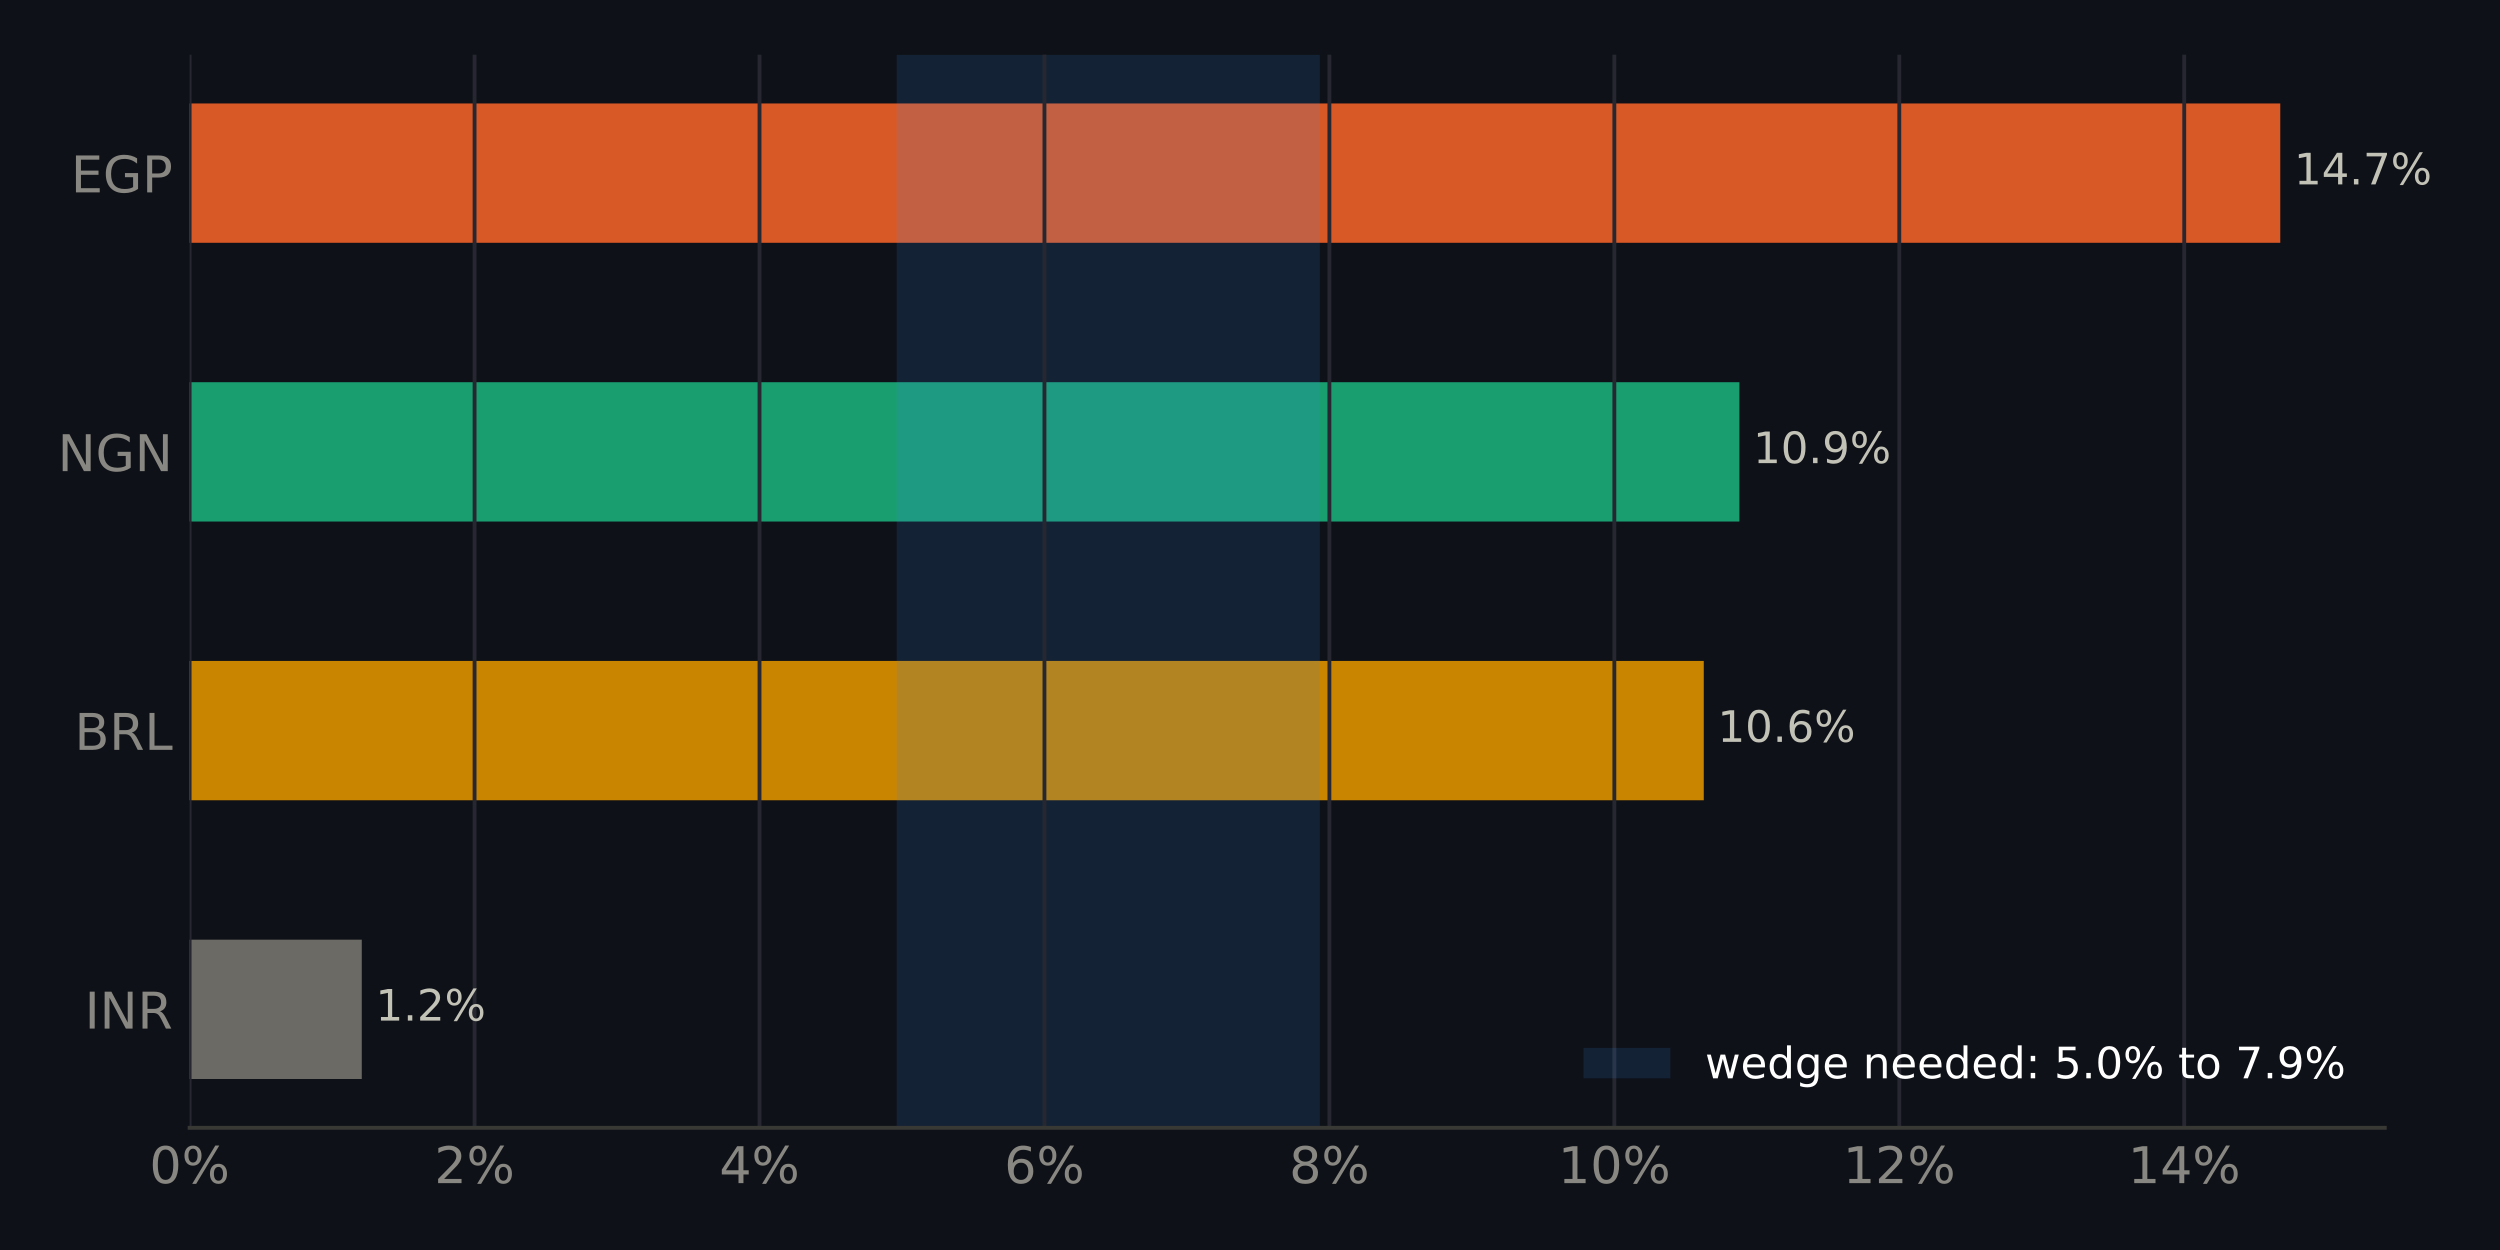
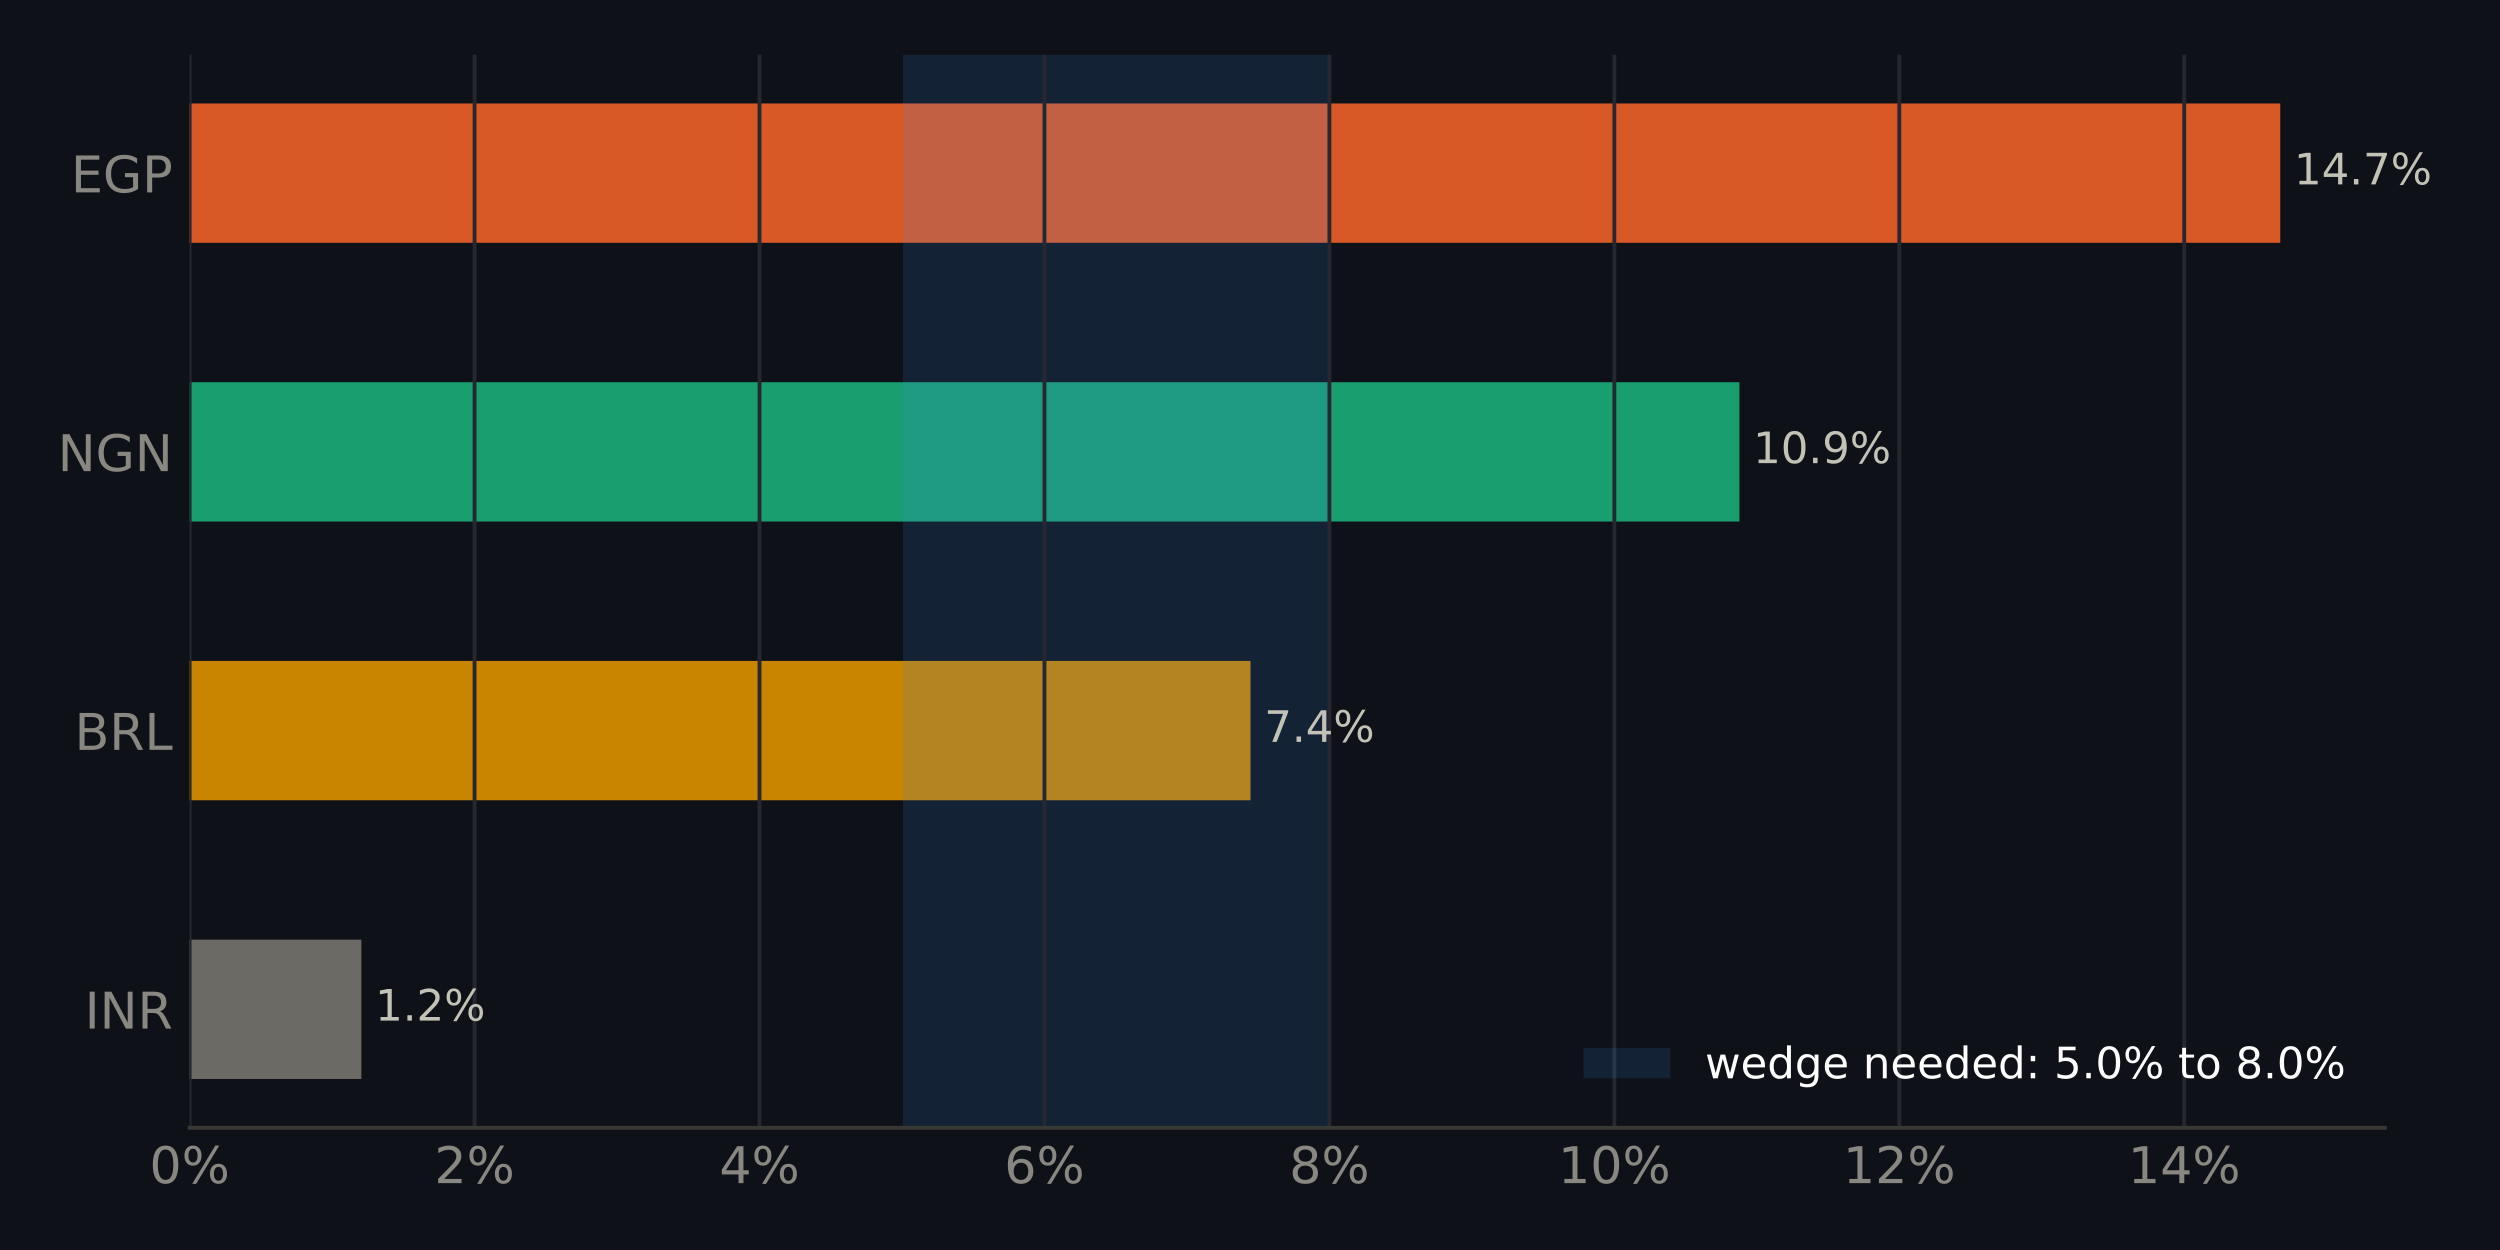
<svg xmlns="http://www.w3.org/2000/svg" xmlns:xlink="http://www.w3.org/1999/xlink" width="518.4pt" height="259.2pt" viewBox="0 0 518.4 259.2" version="1.1">
  <defs>
    <style type="text/css">*{stroke-linejoin: round; stroke-linecap: butt}</style>
  </defs>
  <g id="figure_1">
    <g id="patch_1">
      <path d="M 0 259.2  L 518.4 259.2  L 518.4 0  L 0 0  z " style="fill: #0e1117" />
    </g>
    <g id="axes_1">
      <g id="patch_2">
        <path d="M 39.32 233.86  L 494.511 233.86  L 494.511 11.34  L 39.32 11.34  z " style="fill: #0e1117" />
      </g>
      <g id="patch_3">
-         <path d="M 39.32 223.745  L 75.018 223.745  L 75.018 194.847  L 39.32 194.847  z " clip-path="url(#pb9f6e95bd1)" style="fill: #6b6a64" />
+         <path d="M 39.32 223.745  L 74.93 223.745  L 74.93 194.847  L 39.32 194.847  z " clip-path="url(#pbd26dbac1a)" style="fill: #6b6a64" />
      </g>
      <g id="patch_4">
-         <path d="M 39.32 165.948  L 353.293 165.948  L 353.293 137.049  L 39.32 137.049  z " clip-path="url(#pb9f6e95bd1)" style="fill: #c98500" />
+         <path d="M 39.32 165.948  L 259.305 165.948  L 259.305 137.049  L 39.32 137.049  z " clip-path="url(#pbd26dbac1a)" style="fill: #c98500" />
      </g>
      <g id="patch_5">
-         <path d="M 39.32 108.151  L 360.679 108.151  L 360.679 79.252  L 39.32 79.252  z " clip-path="url(#pb9f6e95bd1)" style="fill: #199e70" />
+         <path d="M 39.32 108.151  L 360.679 108.151  L 360.679 79.252  L 39.32 79.252  z " clip-path="url(#pbd26dbac1a)" style="fill: #199e70" />
      </g>
      <g id="patch_6">
-         <path d="M 39.32 50.353  L 472.836 50.353  L 472.836 21.455  L 39.32 21.455  z " clip-path="url(#pb9f6e95bd1)" style="fill: #d95926" />
+         <path d="M 39.32 50.353  L 472.836 50.353  L 472.836 21.455  L 39.32 21.455  z " clip-path="url(#pbd26dbac1a)" style="fill: #d95926" />
      </g>
      <g id="patch_7">
-         <path d="M 185.938 233.86  L 273.673 233.86  L 273.673 11.34  L 185.938 11.34  z " clip-path="url(#pb9f6e95bd1)" style="fill: #3987e5; opacity: 0.15" />
+         <path d="M 187.24 233.86  L 275.816 233.86  L 275.816 11.34  L 187.24 11.34  z " clip-path="url(#pbd26dbac1a)" style="fill: #3987e5; opacity: 0.15" />
      </g>
      <g id="matplotlib.axis_1">
        <g id="xtick_1">
          <g id="line2d_1">
-             <path d="M 39.32 233.86  L 39.32 11.34  " clip-path="url(#pb9f6e95bd1)" style="fill: none; stroke: #262730; stroke-width: 0.8; stroke-linecap: square" />
+             <path d="M 39.32 233.86  L 39.32 11.34  " clip-path="url(#pbd26dbac1a)" style="fill: none; stroke: #262730; stroke-width: 0.8; stroke-linecap: square" />
          </g>
          <g id="line2d_2" />
          <g id="text_1">
            <g style="fill: #898781" transform="translate(30.99137 245.3375) scale(0.105 -0.105)">
              <defs>
                <path id="DejaVuSans-13" d="M 2034 4250  Q 1547 4250 1301 3770  Q 1056 3291 1056 2328  Q 1056 1369 1301 889  Q 1547 409 2034 409  Q 2525 409 2770 889  Q 3016 1369 3016 2328  Q 3016 3291 2770 3770  Q 2525 4250 2034 4250  z M 2034 4750  Q 2819 4750 3233 4129  Q 3647 3509 3647 2328  Q 3647 1150 3233 529  Q 2819 -91 2034 -91  Q 1250 -91 836 529  Q 422 1150 422 2328  Q 422 3509 836 4129  Q 1250 4750 2034 4750  z " transform="scale(0.015625)" />
                <path id="DejaVuSans-8" d="M 4653 2053  Q 4381 2053 4226 1822  Q 4072 1591 4072 1178  Q 4072 772 4226 539  Q 4381 306 4653 306  Q 4919 306 5073 539  Q 5228 772 5228 1178  Q 5228 1588 5073 1820  Q 4919 2053 4653 2053  z M 4653 2450  Q 5147 2450 5437 2106  Q 5728 1763 5728 1178  Q 5728 594 5436 251  Q 5144 -91 4653 -91  Q 4153 -91 3862 251  Q 3572 594 3572 1178  Q 3572 1766 3864 2108  Q 4156 2450 4653 2450  z M 1428 4353  Q 1159 4353 1004 4120  Q 850 3888 850 3481  Q 850 3069 1003 2837  Q 1156 2606 1428 2606  Q 1700 2606 1854 2837  Q 2009 3069 2009 3481  Q 2009 3884 1853 4118  Q 1697 4353 1428 4353  z M 4250 4750  L 4750 4750  L 1831 -91  L 1331 -91  L 4250 4750  z M 1428 4750  Q 1922 4750 2215 4408  Q 2509 4066 2509 3481  Q 2509 2891 2217 2550  Q 1925 2209 1428 2209  Q 931 2209 642 2551  Q 353 2894 353 3481  Q 353 4063 643 4406  Q 934 4750 1428 4750  z " transform="scale(0.015625)" />
              </defs>
              <use xlink:href="#DejaVuSans-13" />
              <use xlink:href="#DejaVuSans-8" transform="translate(63.625 0)" />
            </g>
          </g>
        </g>
        <g id="xtick_2">
          <g id="line2d_3">
-             <path d="M 98.406 233.86  L 98.406 11.34  " clip-path="url(#pb9f6e95bd1)" style="fill: none; stroke: #262730; stroke-width: 0.8; stroke-linecap: square" />
+             <path d="M 98.406 233.86  L 98.406 11.34  " clip-path="url(#pbd26dbac1a)" style="fill: none; stroke: #262730; stroke-width: 0.8; stroke-linecap: square" />
          </g>
          <g id="line2d_4" />
          <g id="text_2">
            <g style="fill: #898781" transform="translate(90.07731 245.3375) scale(0.105 -0.105)">
              <defs>
                <path id="DejaVuSans-15" d="M 1228 531  L 3431 531  L 3431 0  L 469 0  L 469 531  Q 828 903 1448 1529  Q 2069 2156 2228 2338  Q 2531 2678 2651 2914  Q 2772 3150 2772 3378  Q 2772 3750 2511 3984  Q 2250 4219 1831 4219  Q 1534 4219 1204 4116  Q 875 4013 500 3803  L 500 4441  Q 881 4594 1212 4672  Q 1544 4750 1819 4750  Q 2544 4750 2975 4387  Q 3406 4025 3406 3419  Q 3406 3131 3298 2873  Q 3191 2616 2906 2266  Q 2828 2175 2409 1742  Q 1991 1309 1228 531  z " transform="scale(0.015625)" />
              </defs>
              <use xlink:href="#DejaVuSans-15" />
              <use xlink:href="#DejaVuSans-8" transform="translate(63.625 0)" />
            </g>
          </g>
        </g>
        <g id="xtick_3">
          <g id="line2d_5">
-             <path d="M 157.492 233.86  L 157.492 11.34  " clip-path="url(#pb9f6e95bd1)" style="fill: none; stroke: #262730; stroke-width: 0.8; stroke-linecap: square" />
+             <path d="M 157.492 233.86  L 157.492 11.34  " clip-path="url(#pbd26dbac1a)" style="fill: none; stroke: #262730; stroke-width: 0.8; stroke-linecap: square" />
          </g>
          <g id="line2d_6" />
          <g id="text_3">
            <g style="fill: #898781" transform="translate(149.1632 245.3375) scale(0.105 -0.105)">
              <defs>
                <path id="DejaVuSans-17" d="M 2419 4116  L 825 1625  L 2419 1625  L 2419 4116  z M 2253 4666  L 3047 4666  L 3047 1625  L 3713 1625  L 3713 1100  L 3047 1100  L 3047 0  L 2419 0  L 2419 1100  L 313 1100  L 313 1709  L 2253 4666  z " transform="scale(0.015625)" />
              </defs>
              <use xlink:href="#DejaVuSans-17" />
              <use xlink:href="#DejaVuSans-8" transform="translate(63.625 0)" />
            </g>
          </g>
        </g>
        <g id="xtick_4">
          <g id="line2d_7">
-             <path d="M 216.578 233.86  L 216.578 11.34  " clip-path="url(#pb9f6e95bd1)" style="fill: none; stroke: #262730; stroke-width: 0.8; stroke-linecap: square" />
+             <path d="M 216.578 233.86  L 216.578 11.34  " clip-path="url(#pbd26dbac1a)" style="fill: none; stroke: #262730; stroke-width: 0.8; stroke-linecap: square" />
          </g>
          <g id="line2d_8" />
          <g id="text_4">
            <g style="fill: #898781" transform="translate(208.2492 245.3375) scale(0.105 -0.105)">
              <defs>
                <path id="DejaVuSans-19" d="M 2113 2584  Q 1688 2584 1439 2293  Q 1191 2003 1191 1497  Q 1191 994 1439 701  Q 1688 409 2113 409  Q 2538 409 2786 701  Q 3034 994 3034 1497  Q 3034 2003 2786 2293  Q 2538 2584 2113 2584  z M 3366 4563  L 3366 3988  Q 3128 4100 2886 4159  Q 2644 4219 2406 4219  Q 1781 4219 1451 3797  Q 1122 3375 1075 2522  Q 1259 2794 1537 2939  Q 1816 3084 2150 3084  Q 2853 3084 3261 2657  Q 3669 2231 3669 1497  Q 3669 778 3244 343  Q 2819 -91 2113 -91  Q 1303 -91 875 529  Q 447 1150 447 2328  Q 447 3434 972 4092  Q 1497 4750 2381 4750  Q 2619 4750 2861 4703  Q 3103 4656 3366 4563  z " transform="scale(0.015625)" />
              </defs>
              <use xlink:href="#DejaVuSans-19" />
              <use xlink:href="#DejaVuSans-8" transform="translate(63.625 0)" />
            </g>
          </g>
        </g>
        <g id="xtick_5">
          <g id="line2d_9">
-             <path d="M 275.664 233.86  L 275.664 11.34  " clip-path="url(#pb9f6e95bd1)" style="fill: none; stroke: #262730; stroke-width: 0.8; stroke-linecap: square" />
+             <path d="M 275.664 233.86  L 275.664 11.34  " clip-path="url(#pbd26dbac1a)" style="fill: none; stroke: #262730; stroke-width: 0.8; stroke-linecap: square" />
          </g>
          <g id="line2d_10" />
          <g id="text_5">
            <g style="fill: #898781" transform="translate(267.3351 245.3375) scale(0.105 -0.105)">
              <defs>
                <path id="DejaVuSans-1b" d="M 2034 2216  Q 1584 2216 1326 1975  Q 1069 1734 1069 1313  Q 1069 891 1326 650  Q 1584 409 2034 409  Q 2484 409 2743 651  Q 3003 894 3003 1313  Q 3003 1734 2745 1975  Q 2488 2216 2034 2216  z M 1403 2484  Q 997 2584 770 2862  Q 544 3141 544 3541  Q 544 4100 942 4425  Q 1341 4750 2034 4750  Q 2731 4750 3128 4425  Q 3525 4100 3525 3541  Q 3525 3141 3298 2862  Q 3072 2584 2669 2484  Q 3125 2378 3379 2068  Q 3634 1759 3634 1313  Q 3634 634 3220 271  Q 2806 -91 2034 -91  Q 1263 -91 848 271  Q 434 634 434 1313  Q 434 1759 690 2068  Q 947 2378 1403 2484  z M 1172 3481  Q 1172 3119 1398 2916  Q 1625 2713 2034 2713  Q 2441 2713 2670 2916  Q 2900 3119 2900 3481  Q 2900 3844 2670 4047  Q 2441 4250 2034 4250  Q 1625 4250 1398 4047  Q 1172 3844 1172 3481  z " transform="scale(0.015625)" />
              </defs>
              <use xlink:href="#DejaVuSans-1b" />
              <use xlink:href="#DejaVuSans-8" transform="translate(63.625 0)" />
            </g>
          </g>
        </g>
        <g id="xtick_6">
          <g id="line2d_11">
-             <path d="M 334.75 233.86  L 334.75 11.34  " clip-path="url(#pb9f6e95bd1)" style="fill: none; stroke: #262730; stroke-width: 0.8; stroke-linecap: square" />
+             <path d="M 334.75 233.86  L 334.75 11.34  " clip-path="url(#pbd26dbac1a)" style="fill: none; stroke: #262730; stroke-width: 0.8; stroke-linecap: square" />
          </g>
          <g id="line2d_12" />
          <g id="text_6">
            <g style="fill: #898781" transform="translate(323.0807 245.3375) scale(0.105 -0.105)">
              <defs>
                <path id="DejaVuSans-14" d="M 794 531  L 1825 531  L 1825 4091  L 703 3866  L 703 4441  L 1819 4666  L 2450 4666  L 2450 531  L 3481 531  L 3481 0  L 794 0  L 794 531  z " transform="scale(0.015625)" />
              </defs>
              <use xlink:href="#DejaVuSans-14" />
              <use xlink:href="#DejaVuSans-13" transform="translate(63.625 0)" />
              <use xlink:href="#DejaVuSans-8" transform="translate(127.25 0)" />
            </g>
          </g>
        </g>
        <g id="xtick_7">
          <g id="line2d_13">
-             <path d="M 393.836 233.86  L 393.836 11.34  " clip-path="url(#pb9f6e95bd1)" style="fill: none; stroke: #262730; stroke-width: 0.8; stroke-linecap: square" />
+             <path d="M 393.836 233.86  L 393.836 11.34  " clip-path="url(#pbd26dbac1a)" style="fill: none; stroke: #262730; stroke-width: 0.8; stroke-linecap: square" />
          </g>
          <g id="line2d_14" />
          <g id="text_7">
            <g style="fill: #898781" transform="translate(382.1667 245.3375) scale(0.105 -0.105)">
              <use xlink:href="#DejaVuSans-14" />
              <use xlink:href="#DejaVuSans-15" transform="translate(63.625 0)" />
              <use xlink:href="#DejaVuSans-8" transform="translate(127.25 0)" />
            </g>
          </g>
        </g>
        <g id="xtick_8">
          <g id="line2d_15">
-             <path d="M 452.922 233.86  L 452.922 11.34  " clip-path="url(#pb9f6e95bd1)" style="fill: none; stroke: #262730; stroke-width: 0.8; stroke-linecap: square" />
+             <path d="M 452.922 233.86  L 452.922 11.34  " clip-path="url(#pbd26dbac1a)" style="fill: none; stroke: #262730; stroke-width: 0.8; stroke-linecap: square" />
          </g>
          <g id="line2d_16" />
          <g id="text_8">
            <g style="fill: #898781" transform="translate(441.2526 245.3375) scale(0.105 -0.105)">
              <use xlink:href="#DejaVuSans-14" />
              <use xlink:href="#DejaVuSans-17" transform="translate(63.625 0)" />
              <use xlink:href="#DejaVuSans-8" transform="translate(127.25 0)" />
            </g>
          </g>
        </g>
      </g>
      <g id="matplotlib.axis_2">
        <g id="ytick_1">
          <g id="line2d_17" />
          <g id="text_9">
            <g style="fill: #898781" transform="translate(17.57133 213.2849) scale(0.105 -0.105)">
              <defs>
                <path id="DejaVuSans-2c" d="M 628 4666  L 1259 4666  L 1259 0  L 628 0  L 628 4666  z " transform="scale(0.015625)" />
                <path id="DejaVuSans-31" d="M 628 4666  L 1478 4666  L 3547 763  L 3547 4666  L 4159 4666  L 4159 0  L 3309 0  L 1241 3903  L 1241 0  L 628 0  L 628 4666  z " transform="scale(0.015625)" />
                <path id="DejaVuSans-35" d="M 2841 2188  Q 3044 2119 3236 1894  Q 3428 1669 3622 1275  L 4263 0  L 3584 0  L 2988 1197  Q 2756 1666 2539 1819  Q 2322 1972 1947 1972  L 1259 1972  L 1259 0  L 628 0  L 628 4666  L 2053 4666  Q 2853 4666 3247 4331  Q 3641 3997 3641 3322  Q 3641 2881 3436 2590  Q 3231 2300 2841 2188  z M 1259 4147  L 1259 2491  L 2053 2491  Q 2509 2491 2742 2702  Q 2975 2913 2975 3322  Q 2975 3731 2742 3939  Q 2509 4147 2053 4147  L 1259 4147  z " transform="scale(0.015625)" />
              </defs>
              <use xlink:href="#DejaVuSans-2c" />
              <use xlink:href="#DejaVuSans-31" transform="translate(29.5 0)" />
              <use xlink:href="#DejaVuSans-35" transform="translate(104.3125 0)" />
            </g>
          </g>
        </g>
        <g id="ytick_2">
          <g id="line2d_18" />
          <g id="text_10">
            <g style="fill: #898781" transform="translate(15.46969 155.4875) scale(0.105 -0.105)">
              <defs>
                <path id="DejaVuSans-25" d="M 1259 2228  L 1259 519  L 2272 519  Q 2781 519 3026 730  Q 3272 941 3272 1375  Q 3272 1813 3026 2020  Q 2781 2228 2272 2228  L 1259 2228  z M 1259 4147  L 1259 2741  L 2194 2741  Q 2656 2741 2882 2914  Q 3109 3088 3109 3444  Q 3109 3797 2882 3972  Q 2656 4147 2194 4147  L 1259 4147  z M 628 4666  L 2241 4666  Q 2963 4666 3353 4366  Q 3744 4066 3744 3513  Q 3744 3084 3544 2831  Q 3344 2578 2956 2516  Q 3422 2416 3680 2098  Q 3938 1781 3938 1306  Q 3938 681 3513 340  Q 3088 0 2303 0  L 628 0  L 628 4666  z " transform="scale(0.015625)" />
                <path id="DejaVuSans-2f" d="M 628 4666  L 1259 4666  L 1259 531  L 3531 531  L 3531 0  L 628 0  L 628 4666  z " transform="scale(0.015625)" />
              </defs>
              <use xlink:href="#DejaVuSans-25" />
              <use xlink:href="#DejaVuSans-35" transform="translate(68.60938 0)" />
              <use xlink:href="#DejaVuSans-2f" transform="translate(138.0938 0)" />
            </g>
          </g>
        </g>
        <g id="ytick_3">
          <g id="line2d_19" />
          <g id="text_11">
            <g style="fill: #898781" transform="translate(11.97352 97.69007) scale(0.105 -0.105)">
              <defs>
                <path id="DejaVuSans-2a" d="M 3809 666  L 3809 1919  L 2778 1919  L 2778 2438  L 4434 2438  L 4434 434  Q 4069 175 3628 42  Q 3188 -91 2688 -91  Q 1594 -91 976 548  Q 359 1188 359 2328  Q 359 3472 976 4111  Q 1594 4750 2688 4750  Q 3144 4750 3555 4637  Q 3966 4525 4313 4306  L 4313 3634  Q 3963 3931 3569 4081  Q 3175 4231 2741 4231  Q 1884 4231 1454 3753  Q 1025 3275 1025 2328  Q 1025 1384 1454 906  Q 1884 428 2741 428  Q 3075 428 3337 486  Q 3600 544 3809 666  z " transform="scale(0.015625)" />
              </defs>
              <use xlink:href="#DejaVuSans-31" />
              <use xlink:href="#DejaVuSans-2a" transform="translate(74.8125 0)" />
              <use xlink:href="#DejaVuSans-31" transform="translate(152.2969 0)" />
            </g>
          </g>
        </g>
        <g id="ytick_4">
          <g id="line2d_20" />
          <g id="text_12">
            <g style="fill: #898781" transform="translate(14.71828 39.89267) scale(0.105 -0.105)">
              <defs>
                <path id="DejaVuSans-28" d="M 628 4666  L 3578 4666  L 3578 4134  L 1259 4134  L 1259 2753  L 3481 2753  L 3481 2222  L 1259 2222  L 1259 531  L 3634 531  L 3634 0  L 628 0  L 628 4666  z " transform="scale(0.015625)" />
                <path id="DejaVuSans-33" d="M 1259 4147  L 1259 2394  L 2053 2394  Q 2494 2394 2734 2622  Q 2975 2850 2975 3272  Q 2975 3691 2734 3919  Q 2494 4147 2053 4147  L 1259 4147  z M 628 4666  L 2053 4666  Q 2838 4666 3239 4311  Q 3641 3956 3641 3272  Q 3641 2581 3239 2228  Q 2838 1875 2053 1875  L 1259 1875  L 1259 0  L 628 0  L 628 4666  z " transform="scale(0.015625)" />
              </defs>
              <use xlink:href="#DejaVuSans-28" />
              <use xlink:href="#DejaVuSans-2a" transform="translate(63.1875 0)" />
              <use xlink:href="#DejaVuSans-33" transform="translate(140.6719 0)" />
            </g>
          </g>
        </g>
      </g>
      <g id="patch_8">
        <path d="M 39.32 233.86  L 494.511 233.86  " style="fill: none; stroke: #383835; stroke-width: 0.8; stroke-linejoin: miter; stroke-linecap: square" />
      </g>
      <g id="text_13">
-         <g style="fill: #c3c2b7" transform="translate(75.0179 211.634) scale(0.09 -0.09)">
+         <g style="fill: #c3c2b7" transform="translate(74.93032 211.634) scale(0.09 -0.09)">
          <defs>
            <path id="DejaVuSans-3" transform="scale(0.015625)" />
            <path id="DejaVuSans-11" d="M 684 794  L 1344 794  L 1344 0  L 684 0  L 684 794  z " transform="scale(0.015625)" />
          </defs>
          <use xlink:href="#DejaVuSans-3" />
          <use xlink:href="#DejaVuSans-14" transform="translate(31.78125 0)" />
          <use xlink:href="#DejaVuSans-11" transform="translate(95.40625 0)" />
          <use xlink:href="#DejaVuSans-15" transform="translate(127.1875 0)" />
          <use xlink:href="#DejaVuSans-8" transform="translate(190.8125 0)" />
        </g>
      </g>
      <g id="text_14">
-         <g style="fill: #c3c2b7" transform="translate(353.2932 153.8366) scale(0.09 -0.09)">
+         <g style="fill: #c3c2b7" transform="translate(259.3047 153.8366) scale(0.09 -0.09)">
+           <defs>
+             <path id="DejaVuSans-1a" d="M 525 4666  L 3525 4666  L 3525 4397  L 1831 0  L 1172 0  L 2766 4134  L 525 4134  L 525 4666  z " transform="scale(0.015625)" />
+           </defs>
          <use xlink:href="#DejaVuSans-3" />
-           <use xlink:href="#DejaVuSans-14" transform="translate(31.78125 0)" />
-           <use xlink:href="#DejaVuSans-13" transform="translate(95.40625 0)" />
-           <use xlink:href="#DejaVuSans-11" transform="translate(159.0312 0)" />
-           <use xlink:href="#DejaVuSans-19" transform="translate(190.8125 0)" />
-           <use xlink:href="#DejaVuSans-8" transform="translate(254.4375 0)" />
+           <use xlink:href="#DejaVuSans-1a" transform="translate(31.78125 0)" />
+           <use xlink:href="#DejaVuSans-11" transform="translate(95.40625 0)" />
+           <use xlink:href="#DejaVuSans-17" transform="translate(127.1875 0)" />
+           <use xlink:href="#DejaVuSans-8" transform="translate(190.8125 0)" />
        </g>
      </g>
      <g id="text_15">
        <g style="fill: #c3c2b7" transform="translate(360.679 96.03919) scale(0.09 -0.09)">
          <defs>
            <path id="DejaVuSans-1c" d="M 703 97  L 703 672  Q 941 559 1184 500  Q 1428 441 1663 441  Q 2288 441 2617 861  Q 2947 1281 2994 2138  Q 2813 1869 2534 1725  Q 2256 1581 1919 1581  Q 1219 1581 811 2004  Q 403 2428 403 3163  Q 403 3881 828 4315  Q 1253 4750 1959 4750  Q 2769 4750 3195 4129  Q 3622 3509 3622 2328  Q 3622 1225 3098 567  Q 2575 -91 1691 -91  Q 1453 -91 1209 -44  Q 966 3 703 97  z M 1959 2075  Q 2384 2075 2632 2365  Q 2881 2656 2881 3163  Q 2881 3666 2632 3958  Q 2384 4250 1959 4250  Q 1534 4250 1286 3958  Q 1038 3666 1038 3163  Q 1038 2656 1286 2365  Q 1534 2075 1959 2075  z " transform="scale(0.015625)" />
          </defs>
          <use xlink:href="#DejaVuSans-3" />
          <use xlink:href="#DejaVuSans-14" transform="translate(31.78125 0)" />
          <use xlink:href="#DejaVuSans-13" transform="translate(95.40625 0)" />
          <use xlink:href="#DejaVuSans-11" transform="translate(159.0312 0)" />
          <use xlink:href="#DejaVuSans-1c" transform="translate(190.8125 0)" />
          <use xlink:href="#DejaVuSans-8" transform="translate(254.4375 0)" />
        </g>
      </g>
      <g id="text_16">
        <g style="fill: #c3c2b7" transform="translate(472.8356 38.24179) scale(0.09 -0.09)">
-           <defs>
-             <path id="DejaVuSans-1a" d="M 525 4666  L 3525 4666  L 3525 4397  L 1831 0  L 1172 0  L 2766 4134  L 525 4134  L 525 4666  z " transform="scale(0.015625)" />
-           </defs>
          <use xlink:href="#DejaVuSans-3" />
          <use xlink:href="#DejaVuSans-14" transform="translate(31.78125 0)" />
          <use xlink:href="#DejaVuSans-17" transform="translate(95.40625 0)" />
          <use xlink:href="#DejaVuSans-11" transform="translate(159.0312 0)" />
          <use xlink:href="#DejaVuSans-1a" transform="translate(190.8125 0)" />
          <use xlink:href="#DejaVuSans-8" transform="translate(254.4375 0)" />
        </g>
      </g>
      <g id="legend_1">
        <g id="patch_9">
          <path d="M 328.367 223.598  L 346.367 223.598  L 346.367 217.298  L 328.367 217.298  z " style="fill: #3987e5; opacity: 0.15" />
        </g>
        <g id="text_17">
          <g style="fill: #ffffff" transform="translate(353.5672 223.5979) scale(0.09 -0.09)">
            <defs>
              <path id="DejaVuSans-5a" d="M 269 3500  L 844 3500  L 1563 769  L 2278 3500  L 2956 3500  L 3675 769  L 4391 3500  L 4966 3500  L 4050 0  L 3372 0  L 2619 2869  L 1863 0  L 1184 0  L 269 3500  z " transform="scale(0.015625)" />
              <path id="DejaVuSans-48" d="M 3597 1894  L 3597 1613  L 953 1613  Q 991 1019 1311 708  Q 1631 397 2203 397  Q 2534 397 2845 478  Q 3156 559 3463 722  L 3463 178  Q 3153 47 2828 -22  Q 2503 -91 2169 -91  Q 1331 -91 842 396  Q 353 884 353 1716  Q 353 2575 817 3079  Q 1281 3584 2069 3584  Q 2775 3584 3186 3129  Q 3597 2675 3597 1894  z M 3022 2063  Q 3016 2534 2758 2815  Q 2500 3097 2075 3097  Q 1594 3097 1305 2825  Q 1016 2553 972 2059  L 3022 2063  z " transform="scale(0.015625)" />
              <path id="DejaVuSans-47" d="M 2906 2969  L 2906 4863  L 3481 4863  L 3481 0  L 2906 0  L 2906 525  Q 2725 213 2448 61  Q 2172 -91 1784 -91  Q 1150 -91 751 415  Q 353 922 353 1747  Q 353 2572 751 3078  Q 1150 3584 1784 3584  Q 2172 3584 2448 3432  Q 2725 3281 2906 2969  z M 947 1747  Q 947 1113 1208 752  Q 1469 391 1925 391  Q 2381 391 2643 752  Q 2906 1113 2906 1747  Q 2906 2381 2643 2742  Q 2381 3103 1925 3103  Q 1469 3103 1208 2742  Q 947 2381 947 1747  z " transform="scale(0.015625)" />
              <path id="DejaVuSans-4a" d="M 2906 1791  Q 2906 2416 2648 2759  Q 2391 3103 1925 3103  Q 1463 3103 1205 2759  Q 947 2416 947 1791  Q 947 1169 1205 825  Q 1463 481 1925 481  Q 2391 481 2648 825  Q 2906 1169 2906 1791  z M 3481 434  Q 3481 -459 3084 -895  Q 2688 -1331 1869 -1331  Q 1566 -1331 1297 -1286  Q 1028 -1241 775 -1147  L 775 -588  Q 1028 -725 1275 -790  Q 1522 -856 1778 -856  Q 2344 -856 2625 -561  Q 2906 -266 2906 331  L 2906 616  Q 2728 306 2450 153  Q 2172 0 1784 0  Q 1141 0 747 490  Q 353 981 353 1791  Q 353 2603 747 3093  Q 1141 3584 1784 3584  Q 2172 3584 2450 3431  Q 2728 3278 2906 2969  L 2906 3500  L 3481 3500  L 3481 434  z " transform="scale(0.015625)" />
              <path id="DejaVuSans-51" d="M 3513 2113  L 3513 0  L 2938 0  L 2938 2094  Q 2938 2591 2744 2837  Q 2550 3084 2163 3084  Q 1697 3084 1428 2787  Q 1159 2491 1159 1978  L 1159 0  L 581 0  L 581 3500  L 1159 3500  L 1159 2956  Q 1366 3272 1645 3428  Q 1925 3584 2291 3584  Q 2894 3584 3203 3211  Q 3513 2838 3513 2113  z " transform="scale(0.015625)" />
              <path id="DejaVuSans-1d" d="M 750 794  L 1409 794  L 1409 0  L 750 0  L 750 794  z M 750 3309  L 1409 3309  L 1409 2516  L 750 2516  L 750 3309  z " transform="scale(0.015625)" />
              <path id="DejaVuSans-18" d="M 691 4666  L 3169 4666  L 3169 4134  L 1269 4134  L 1269 2991  Q 1406 3038 1543 3061  Q 1681 3084 1819 3084  Q 2600 3084 3056 2656  Q 3513 2228 3513 1497  Q 3513 744 3044 326  Q 2575 -91 1722 -91  Q 1428 -91 1123 -41  Q 819 9 494 109  L 494 744  Q 775 591 1075 516  Q 1375 441 1709 441  Q 2250 441 2565 725  Q 2881 1009 2881 1497  Q 2881 1984 2565 2268  Q 2250 2553 1709 2553  Q 1456 2553 1204 2497  Q 953 2441 691 2322  L 691 4666  z " transform="scale(0.015625)" />
              <path id="DejaVuSans-57" d="M 1172 4494  L 1172 3500  L 2356 3500  L 2356 3053  L 1172 3053  L 1172 1153  Q 1172 725 1289 603  Q 1406 481 1766 481  L 2356 481  L 2356 0  L 1766 0  Q 1100 0 847 248  Q 594 497 594 1153  L 594 3053  L 172 3053  L 172 3500  L 594 3500  L 594 4494  L 1172 4494  z " transform="scale(0.015625)" />
              <path id="DejaVuSans-52" d="M 1959 3097  Q 1497 3097 1228 2736  Q 959 2375 959 1747  Q 959 1119 1226 758  Q 1494 397 1959 397  Q 2419 397 2687 759  Q 2956 1122 2956 1747  Q 2956 2369 2687 2733  Q 2419 3097 1959 3097  z M 1959 3584  Q 2709 3584 3137 3096  Q 3566 2609 3566 1747  Q 3566 888 3137 398  Q 2709 -91 1959 -91  Q 1206 -91 779 398  Q 353 888 353 1747  Q 353 2609 779 3096  Q 1206 3584 1959 3584  z " transform="scale(0.015625)" />
            </defs>
            <use xlink:href="#DejaVuSans-5a" />
            <use xlink:href="#DejaVuSans-48" transform="translate(81.78125 0)" />
            <use xlink:href="#DejaVuSans-47" transform="translate(143.3125 0)" />
            <use xlink:href="#DejaVuSans-4a" transform="translate(206.7969 0)" />
            <use xlink:href="#DejaVuSans-48" transform="translate(270.2812 0)" />
            <use xlink:href="#DejaVuSans-3" transform="translate(331.8125 0)" />
            <use xlink:href="#DejaVuSans-51" transform="translate(363.5938 0)" />
            <use xlink:href="#DejaVuSans-48" transform="translate(426.9688 0)" />
            <use xlink:href="#DejaVuSans-48" transform="translate(488.5 0)" />
            <use xlink:href="#DejaVuSans-47" transform="translate(550.0312 0)" />
            <use xlink:href="#DejaVuSans-48" transform="translate(613.5156 0)" />
            <use xlink:href="#DejaVuSans-47" transform="translate(675.0469 0)" />
            <use xlink:href="#DejaVuSans-1d" transform="translate(738.5312 0)" />
            <use xlink:href="#DejaVuSans-3" transform="translate(772.2188 0)" />
            <use xlink:href="#DejaVuSans-18" transform="translate(804 0)" />
            <use xlink:href="#DejaVuSans-11" transform="translate(867.625 0)" />
            <use xlink:href="#DejaVuSans-13" transform="translate(899.4062 0)" />
            <use xlink:href="#DejaVuSans-8" transform="translate(963.0312 0)" />
            <use xlink:href="#DejaVuSans-3" transform="translate(1058.047 0)" />
            <use xlink:href="#DejaVuSans-57" transform="translate(1089.828 0)" />
            <use xlink:href="#DejaVuSans-52" transform="translate(1129.031 0)" />
            <use xlink:href="#DejaVuSans-3" transform="translate(1190.219 0)" />
-             <use xlink:href="#DejaVuSans-1a" transform="translate(1222 0)" />
+             <use xlink:href="#DejaVuSans-1b" transform="translate(1222 0)" />
            <use xlink:href="#DejaVuSans-11" transform="translate(1285.625 0)" />
-             <use xlink:href="#DejaVuSans-1c" transform="translate(1317.406 0)" />
+             <use xlink:href="#DejaVuSans-13" transform="translate(1317.406 0)" />
            <use xlink:href="#DejaVuSans-8" transform="translate(1381.031 0)" />
          </g>
        </g>
      </g>
    </g>
  </g>
  <defs>
-     <clipPath id="pb9f6e95bd1">
+     <clipPath id="pbd26dbac1a">
      <rect x="39.32" y="11.34" width="455.191" height="222.52" />
    </clipPath>
  </defs>
</svg>
